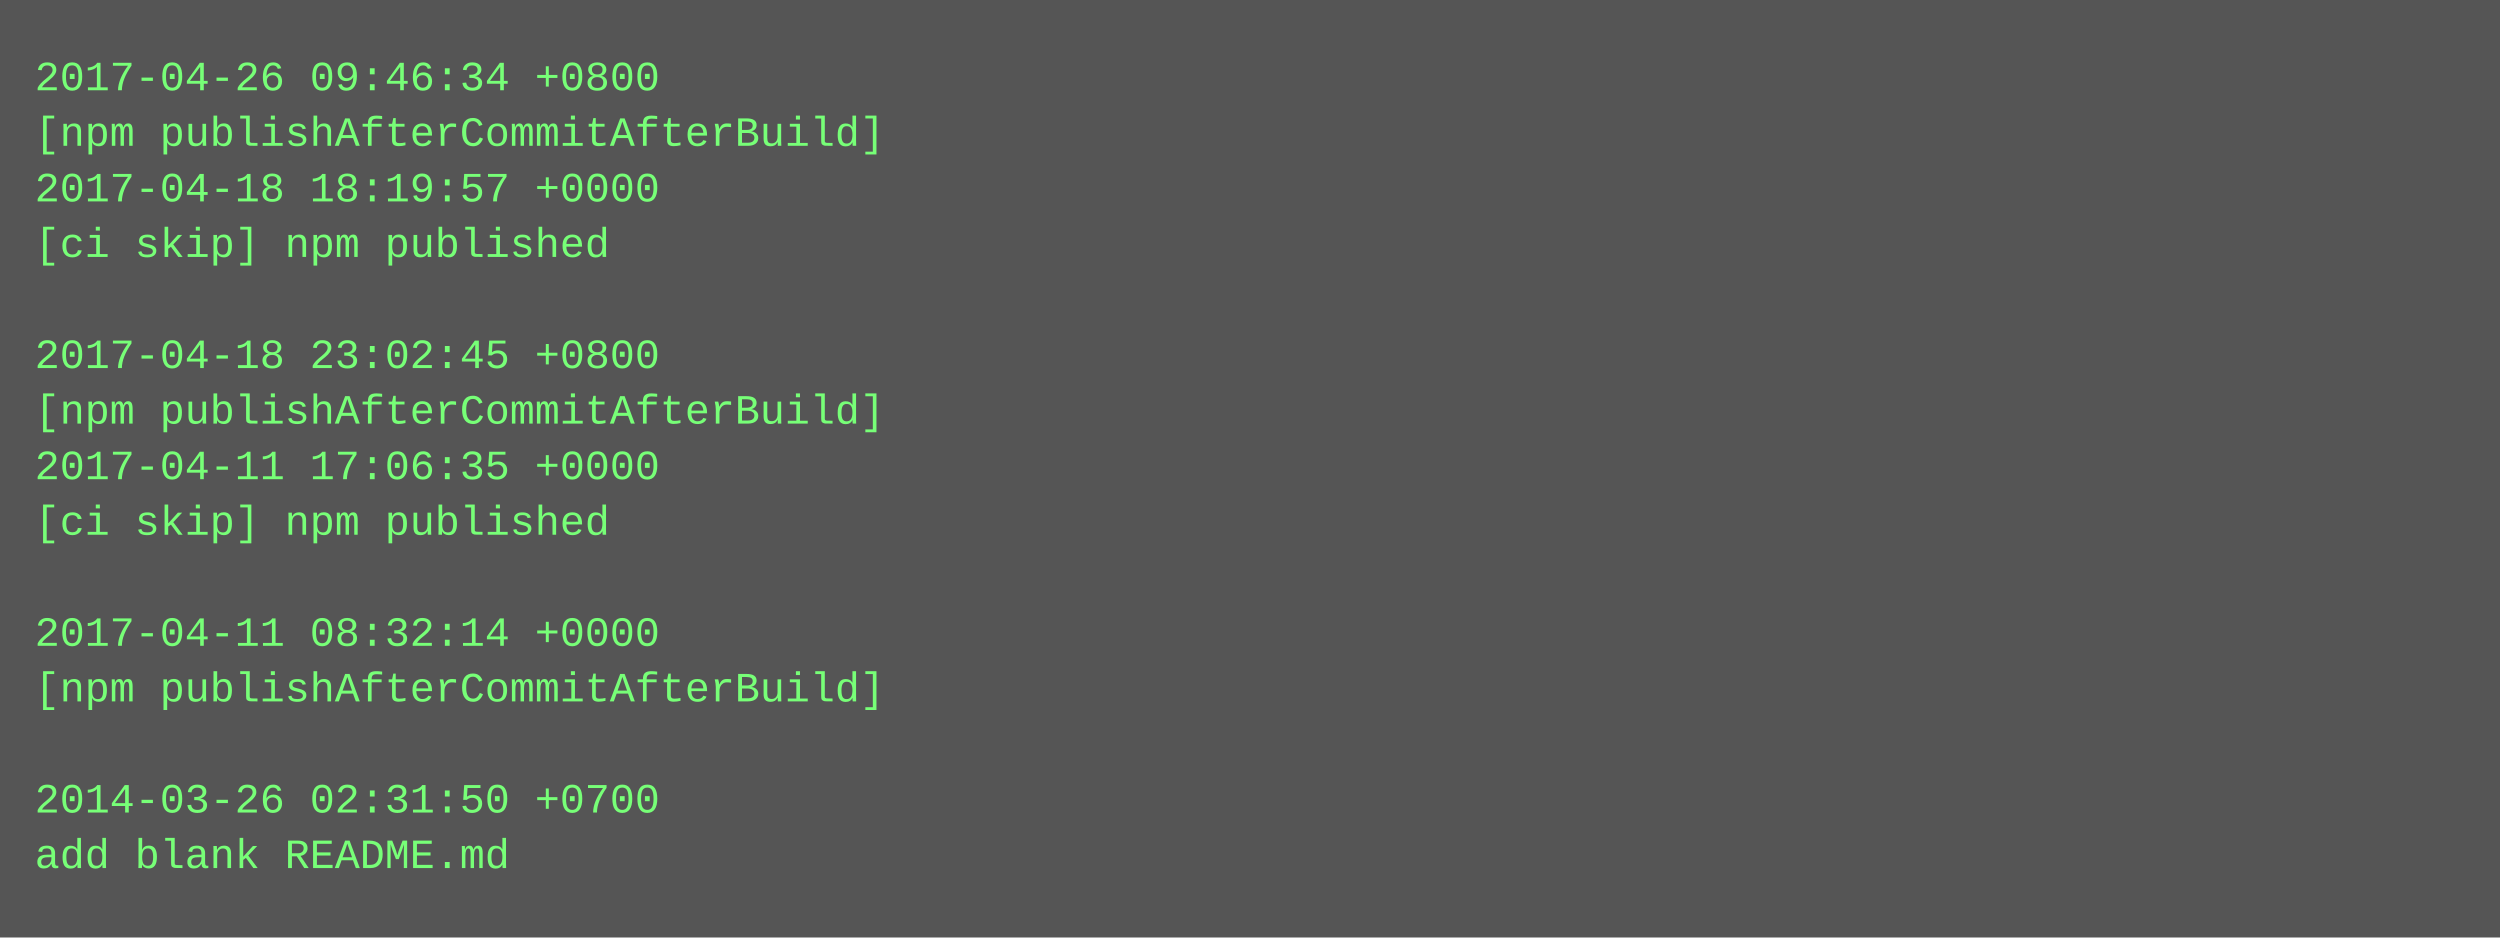
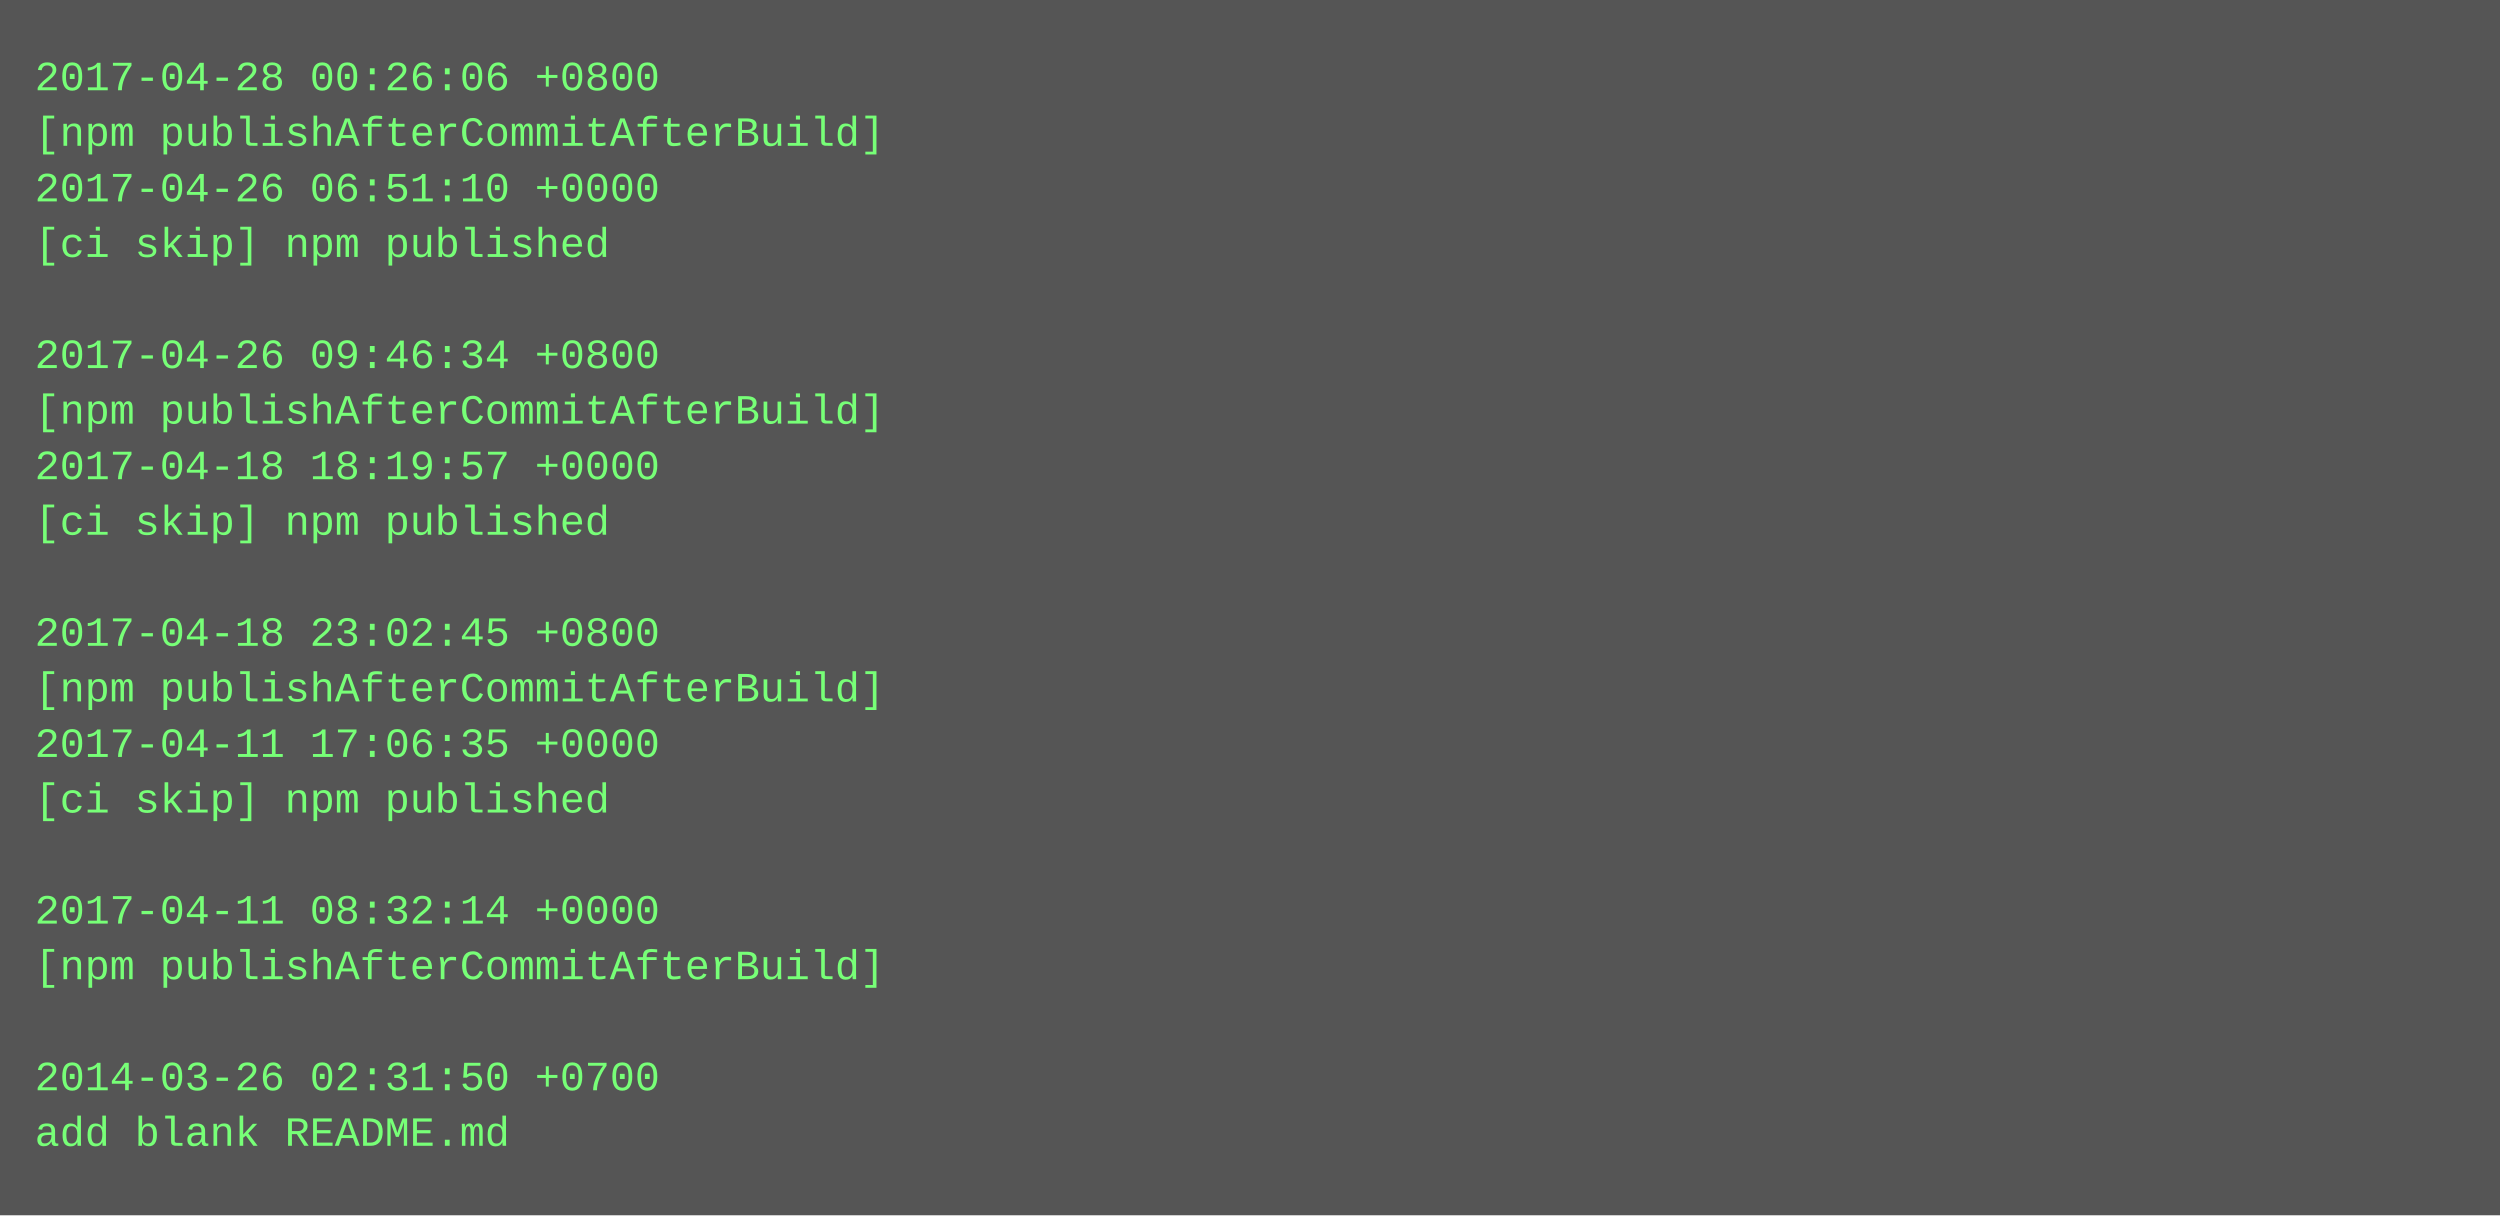
- <svg xmlns="http://www.w3.org/2000/svg" height="270" width="720">
-   <rect height="270" fill="#555" width="720" />
+ <svg xmlns="http://www.w3.org/2000/svg" height="350" width="720">
+   <rect height="350" fill="#555" width="720" />
  <text fill="#7f7" font-family="Courier New" font-size="12" xml:space="preserve">
-     <tspan x="10" y="26">2017-04-26 09:46:34 +0800</tspan>
+     <tspan x="10" y="26">2017-04-28 00:26:06 +0800</tspan>
    <tspan x="10" y="42">[npm publishAfterCommitAfterBuild]</tspan>
-     <tspan x="10" y="58">2017-04-18 18:19:57 +0000</tspan>
+     <tspan x="10" y="58">2017-04-26 06:51:10 +0000</tspan>
    <tspan x="10" y="74">[ci skip] npm published</tspan>
    <tspan x="10" y="90" />
-     <tspan x="10" y="106">2017-04-18 23:02:45 +0800</tspan>
+     <tspan x="10" y="106">2017-04-26 09:46:34 +0800</tspan>
    <tspan x="10" y="122">[npm publishAfterCommitAfterBuild]</tspan>
-     <tspan x="10" y="138">2017-04-11 17:06:35 +0000</tspan>
+     <tspan x="10" y="138">2017-04-18 18:19:57 +0000</tspan>
    <tspan x="10" y="154">[ci skip] npm published</tspan>
    <tspan x="10" y="170" />
-     <tspan x="10" y="186">2017-04-11 08:32:14 +0000</tspan>
+     <tspan x="10" y="186">2017-04-18 23:02:45 +0800</tspan>
    <tspan x="10" y="202">[npm publishAfterCommitAfterBuild]</tspan>
-     <tspan x="10" y="218" />
-     <tspan x="10" y="234">2014-03-26 02:31:50 +0700</tspan>
-     <tspan x="10" y="250">add blank README.md</tspan>
+     <tspan x="10" y="218">2017-04-11 17:06:35 +0000</tspan>
+     <tspan x="10" y="234">[ci skip] npm published</tspan>
+     <tspan x="10" y="250" />
+     <tspan x="10" y="266">2017-04-11 08:32:14 +0000</tspan>
+     <tspan x="10" y="282">[npm publishAfterCommitAfterBuild]</tspan>
+     <tspan x="10" y="298" />
+     <tspan x="10" y="314">2014-03-26 02:31:50 +0700</tspan>
+     <tspan x="10" y="330">add blank README.md</tspan>
  </text>
</svg>
